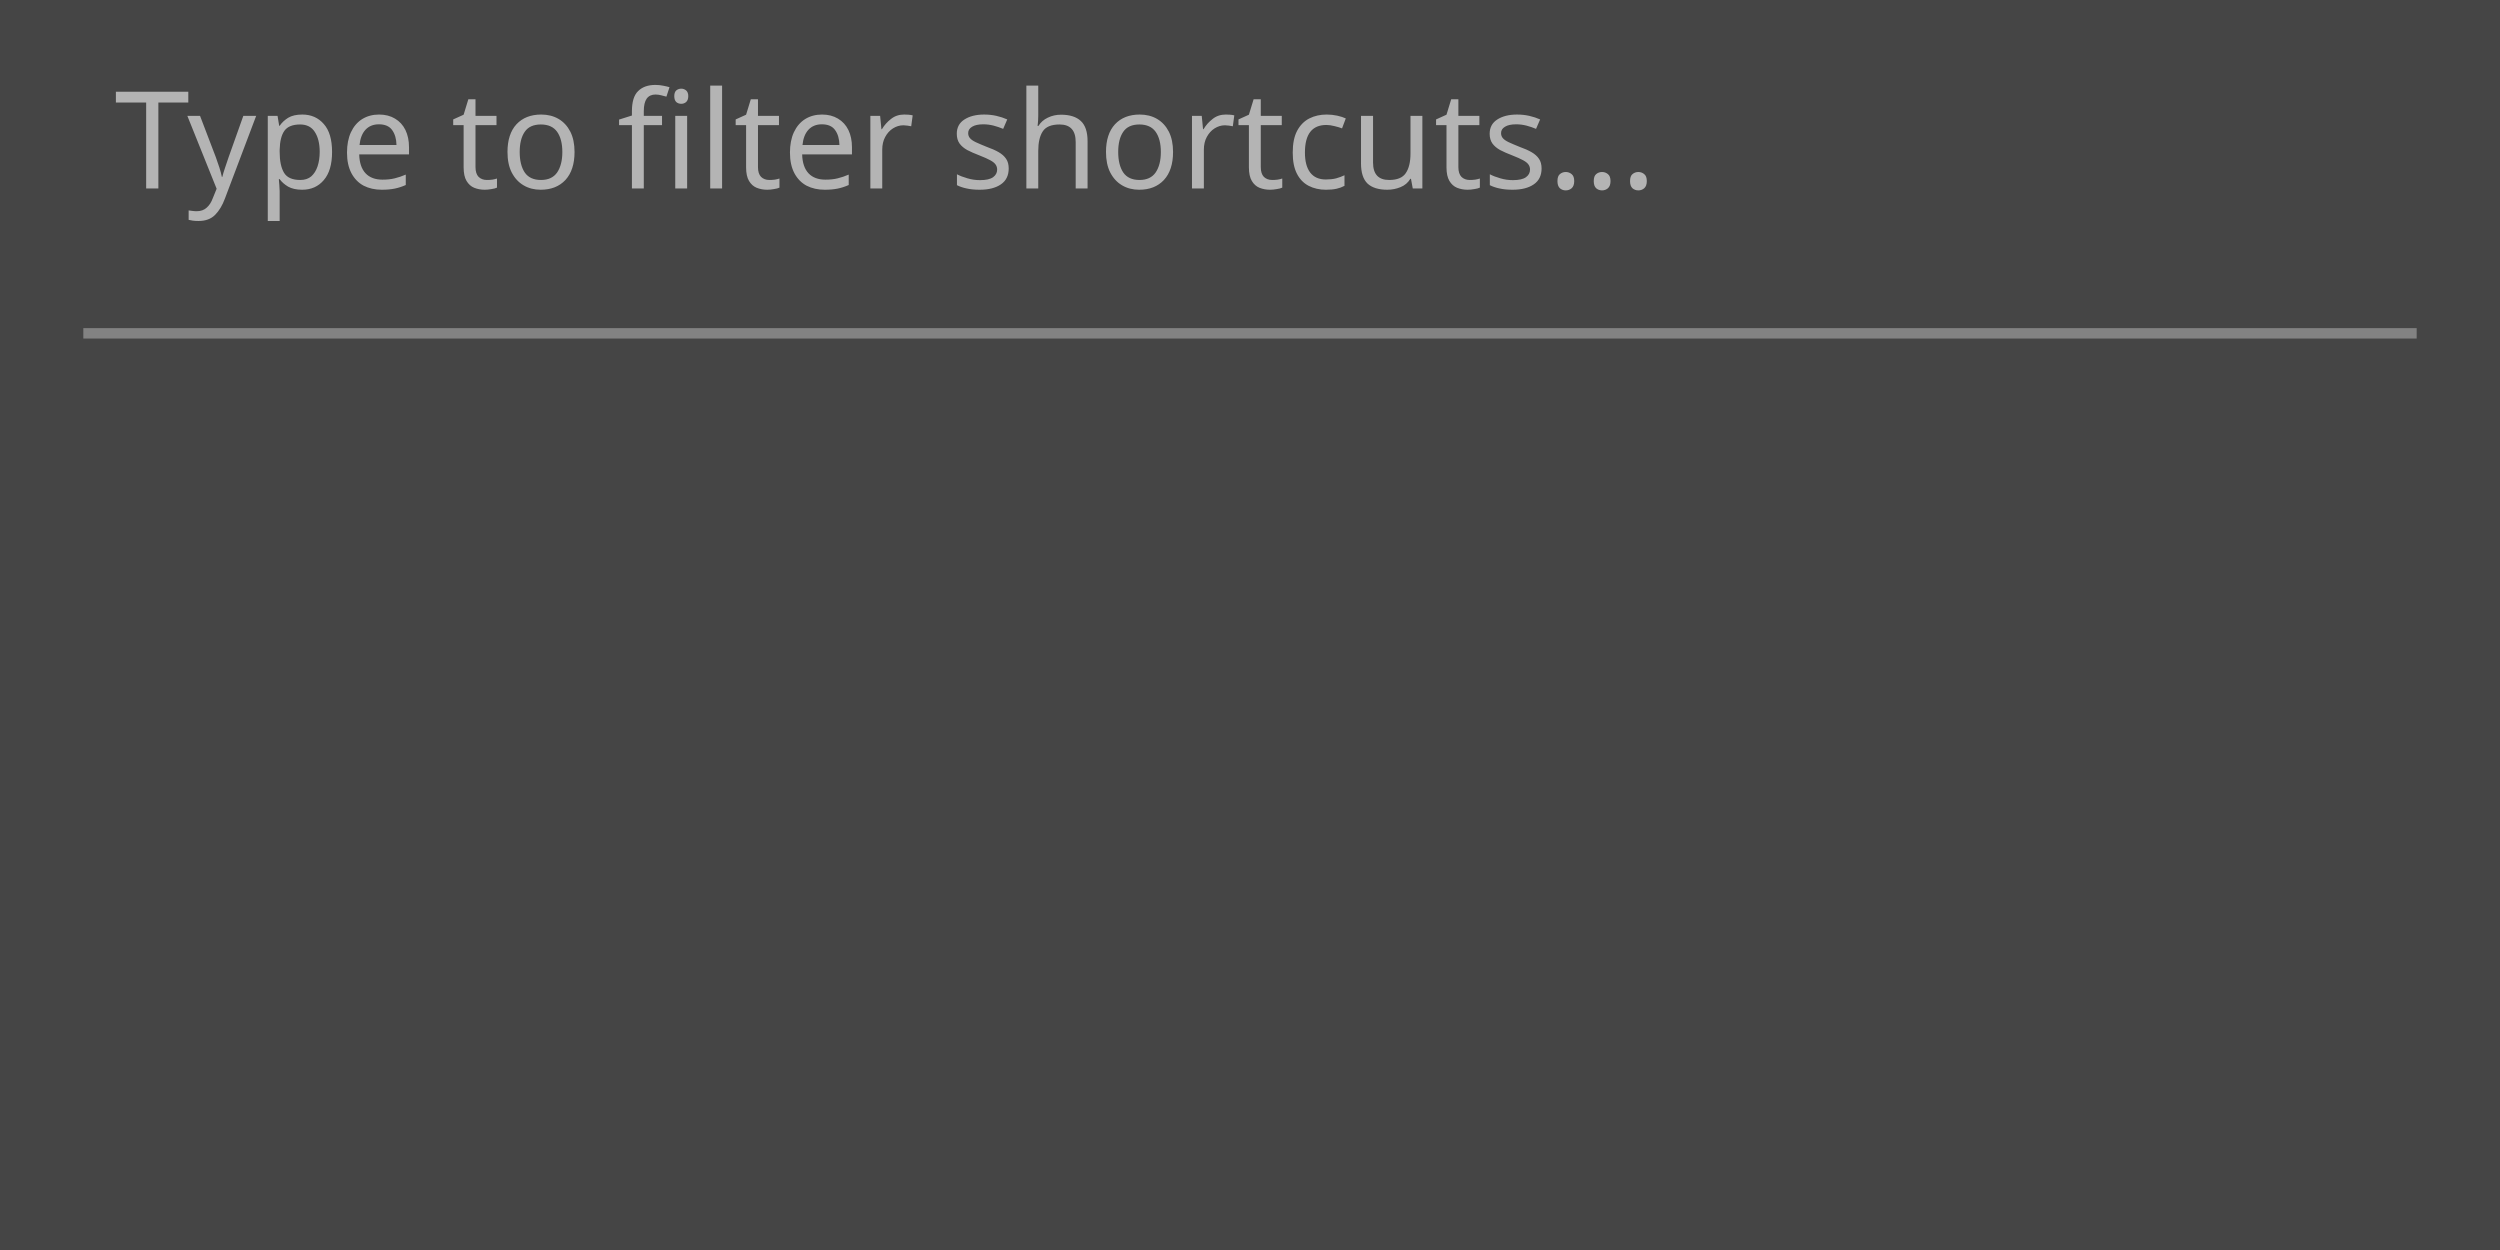
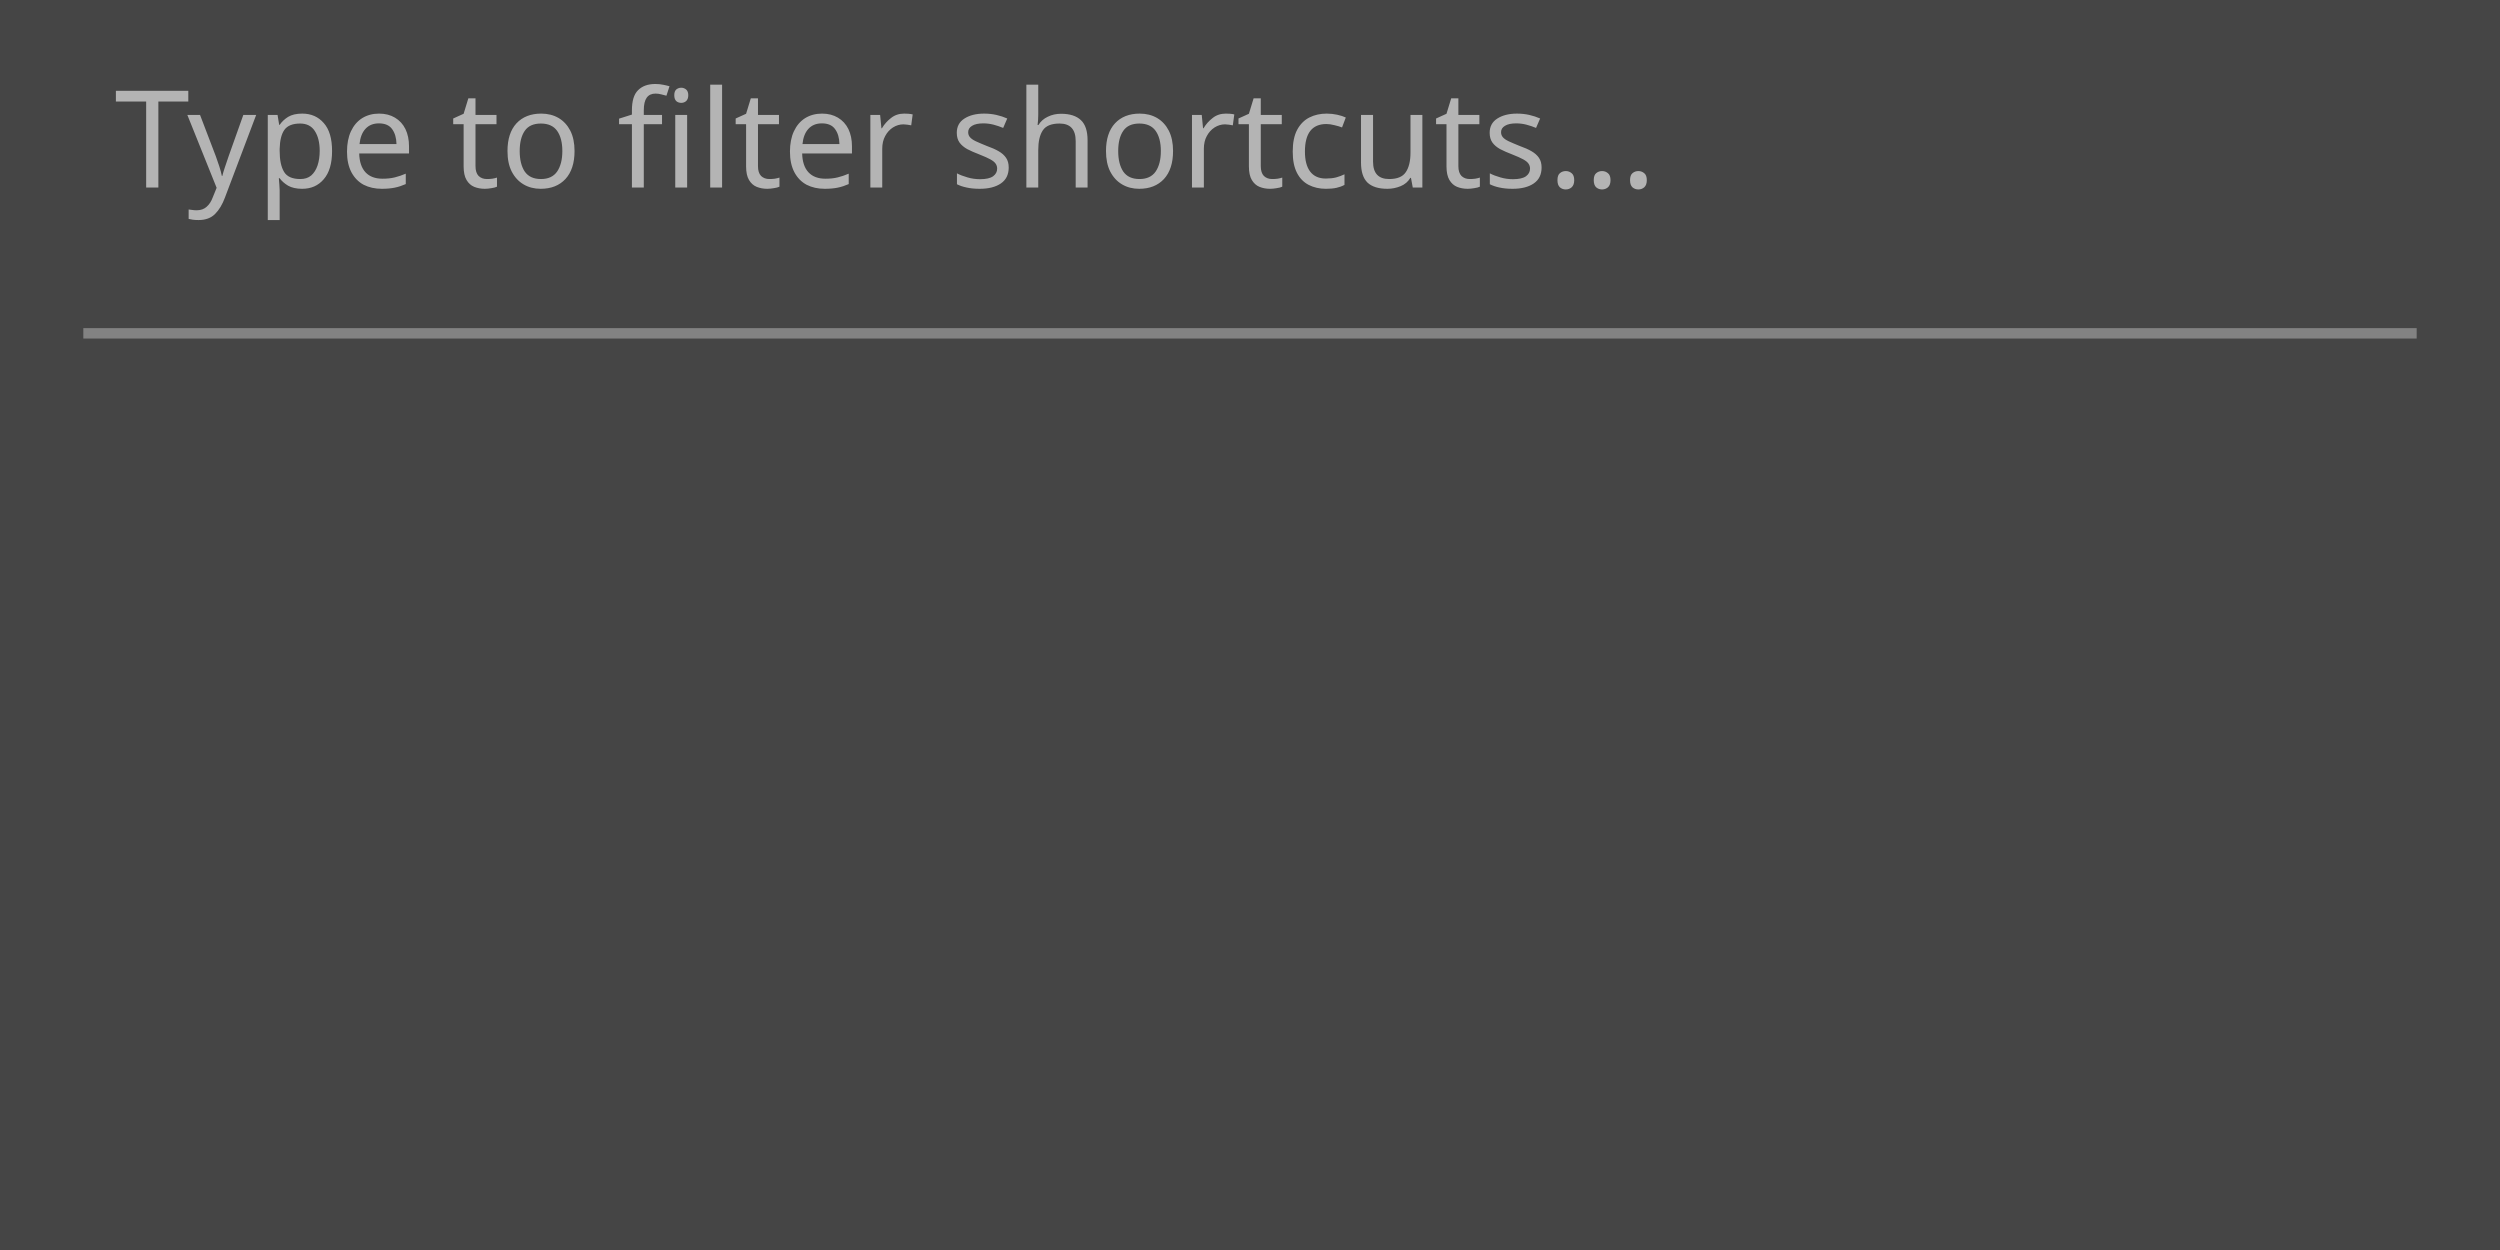
<svg xmlns="http://www.w3.org/2000/svg" width="240" height="120" viewBox="0 0 240 120">
  <rect x="0" y="0" width="240" height="120" fill="rgba(18,18,18,1.00)" />
  <rect x="0" y="0" width="240" height="120" fill="rgba(69,69,69,1.00)" />
-   <text x="11" y="8" dominant-baseline="text-before-edge" font-family="sans-serif" font-size="13" font-style="normal" font-weight="400" fill="rgba(180,180,180,1.00)">Type to filter shortcuts...</text>
+   <text x="11" y="18" font-family="sans-serif" font-size="13" font-style="normal" font-weight="400" fill="rgba(180,180,180,1.00)">Type to filter shortcuts...</text>
  <line x1="8" y1="32" x2="232" y2="32" stroke="rgba(130,130,130,1.00)" stroke-width="1" />
</svg>
